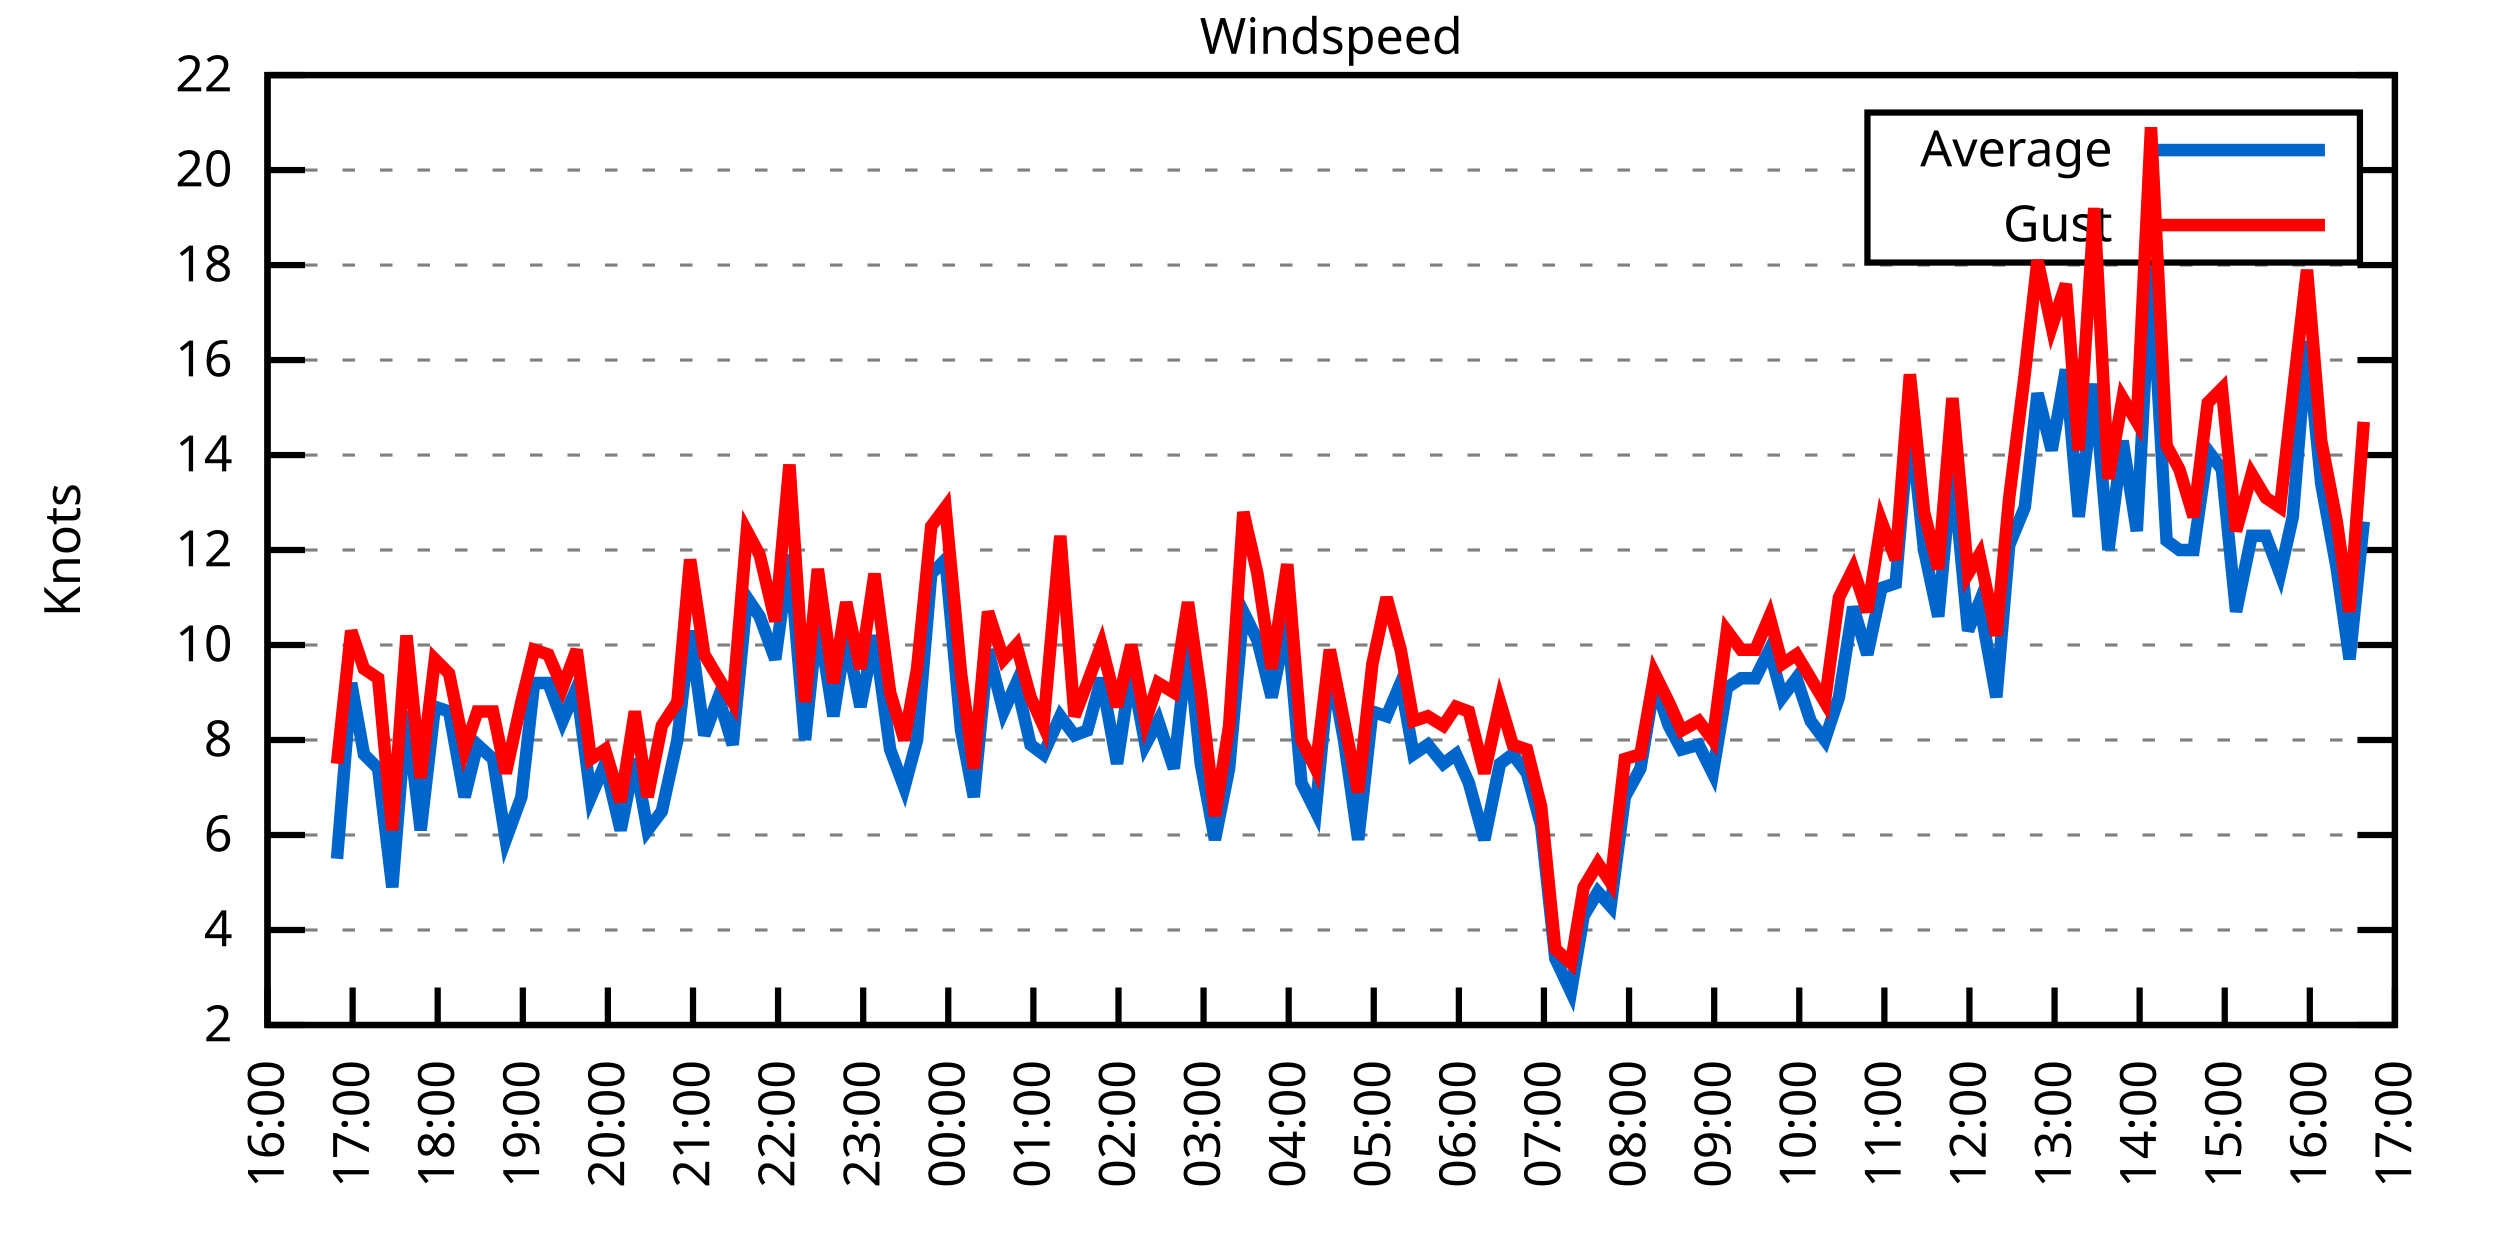
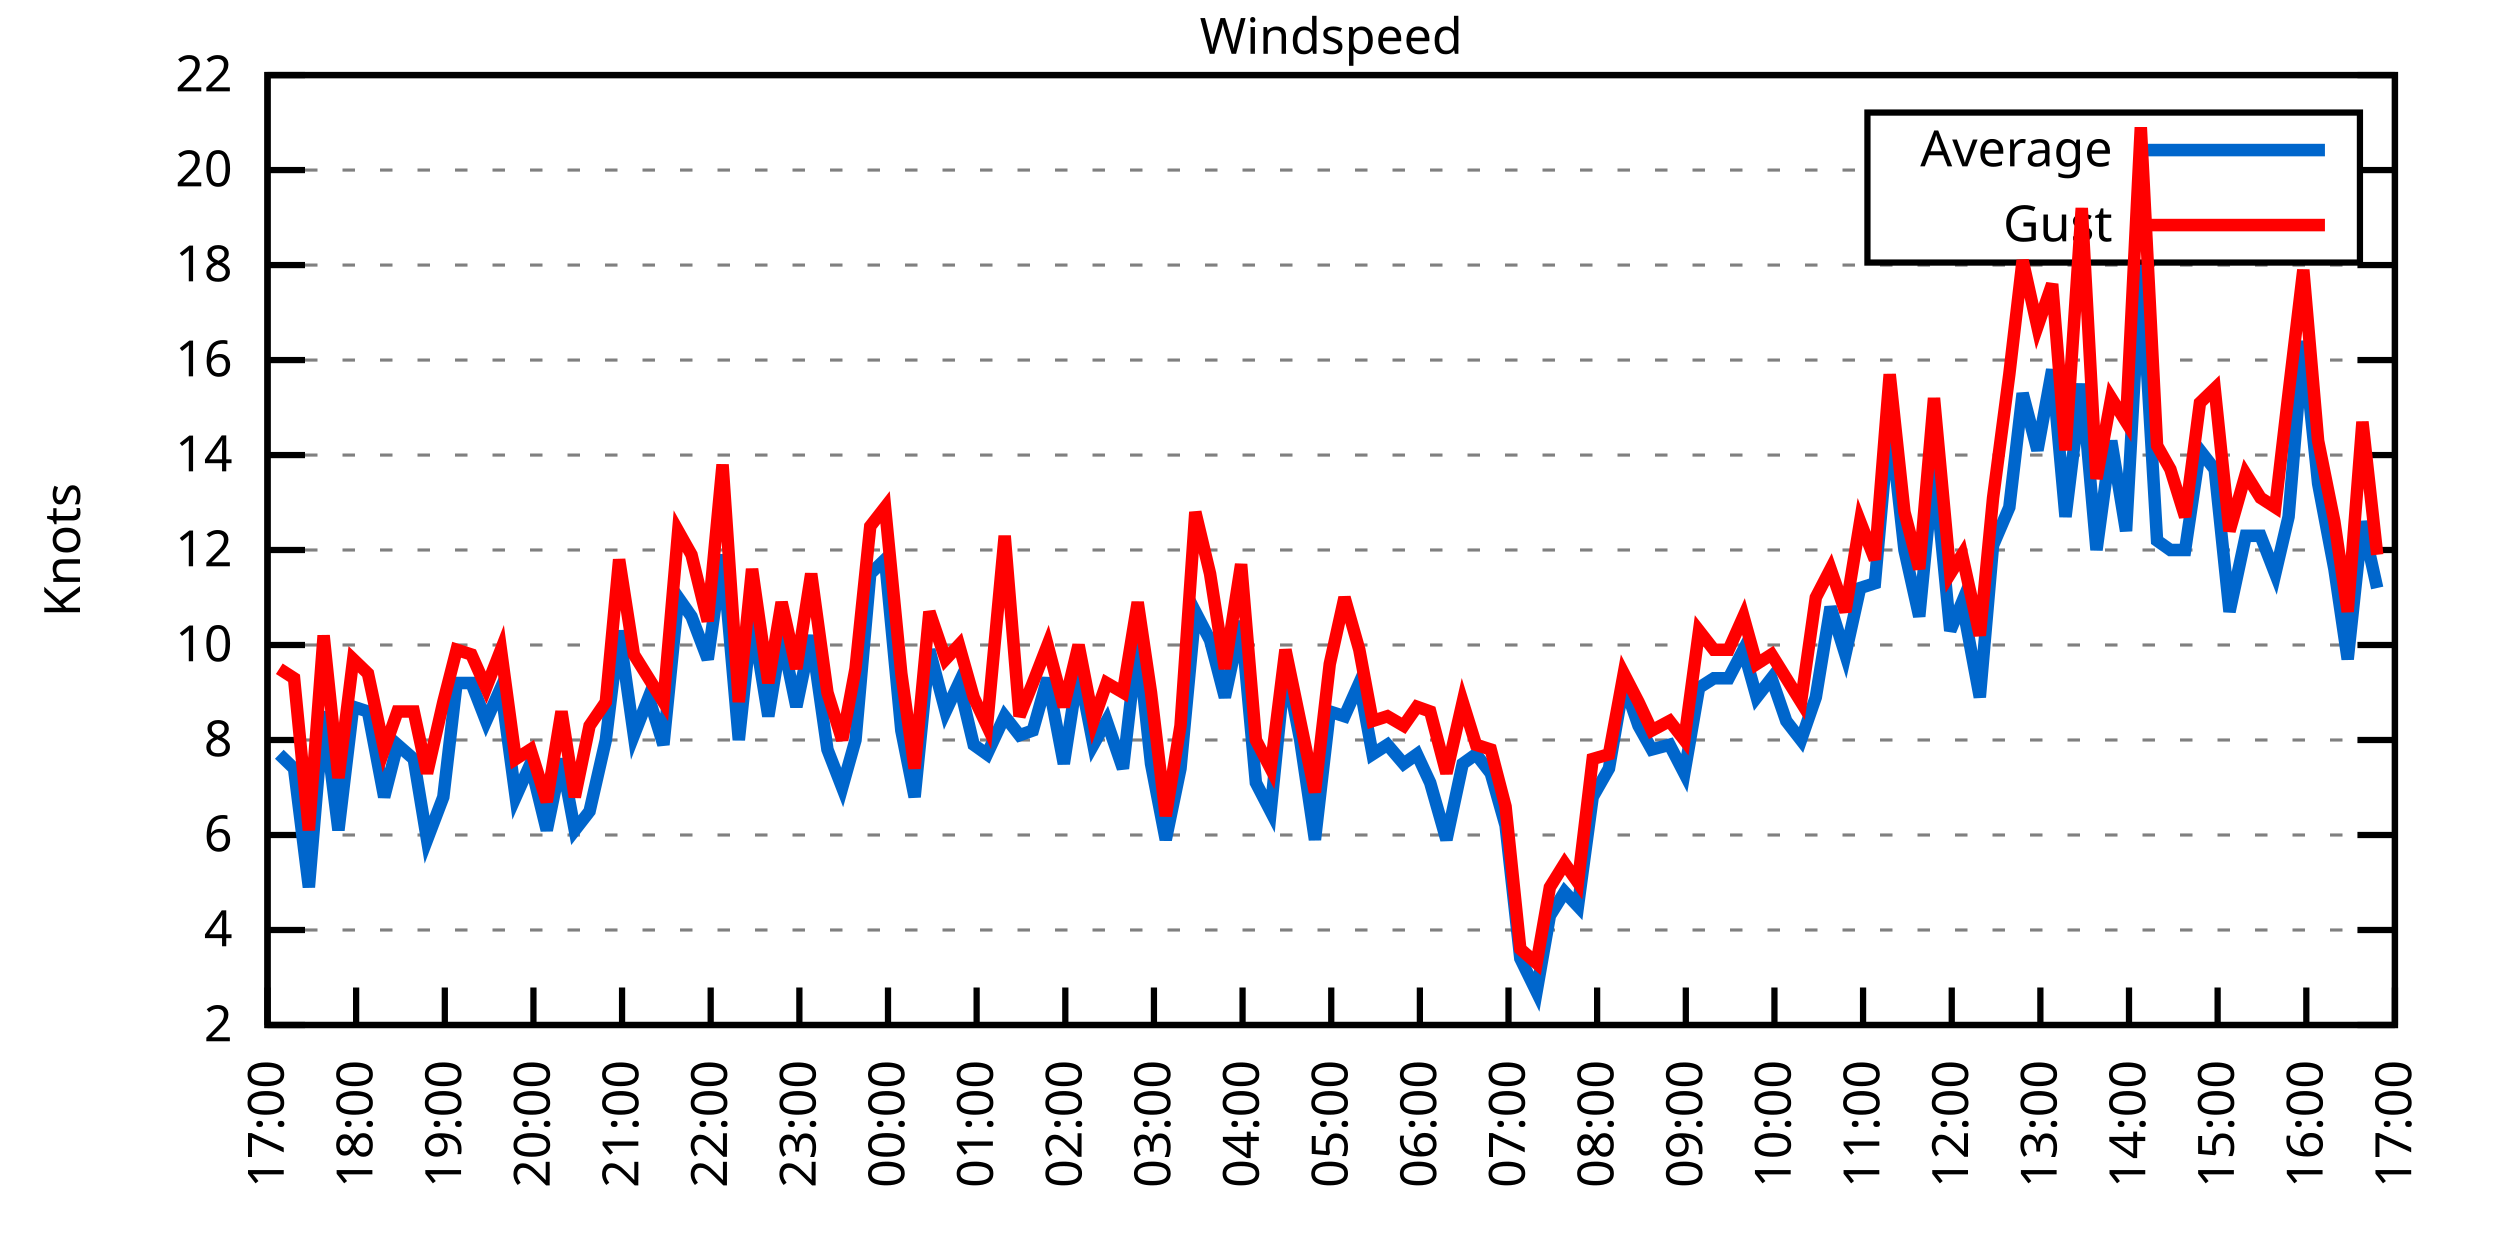
<svg xmlns="http://www.w3.org/2000/svg" xmlns:xlink="http://www.w3.org/1999/xlink" width="400" height="200" viewBox="0 0 400 200">
  <g id="gnuplot_canvas">
    <rect x="0" y="0" width="400" height="200" fill="none" />
    <defs>
      <circle id="gpDot" r="0.5" stroke-width="0.5" stroke="currentColor" />
      <path id="gpPt0" stroke-width="0.333" stroke="currentColor" d="M-1,0 h2 M0,-1 v2" />
      <path id="gpPt1" stroke-width="0.333" stroke="currentColor" d="M-1,-1 L1,1 M1,-1 L-1,1" />
      <path id="gpPt2" stroke-width="0.333" stroke="currentColor" d="M-1,0 L1,0 M0,-1 L0,1 M-1,-1 L1,1 M-1,1 L1,-1" />
      <rect id="gpPt3" stroke-width="0.333" stroke="currentColor" x="-1" y="-1" width="2" height="2" />
      <rect id="gpPt4" stroke-width="0.333" stroke="currentColor" fill="currentColor" x="-1" y="-1" width="2" height="2" />
      <circle id="gpPt5" stroke-width="0.333" stroke="currentColor" cx="0" cy="0" r="1" />
      <use xlink:href="#gpPt5" id="gpPt6" fill="currentColor" stroke="none" />
      <path id="gpPt7" stroke-width="0.333" stroke="currentColor" d="M0,-1.33 L-1.33,0.67 L1.33,0.67 z" />
      <use xlink:href="#gpPt7" id="gpPt8" fill="currentColor" stroke="none" />
      <use xlink:href="#gpPt7" id="gpPt9" stroke="currentColor" transform="rotate(180)" />
      <use xlink:href="#gpPt9" id="gpPt10" fill="currentColor" stroke="none" />
      <use xlink:href="#gpPt3" id="gpPt11" stroke="currentColor" transform="rotate(45)" />
      <use xlink:href="#gpPt11" id="gpPt12" fill="currentColor" stroke="none" />
      <path id="gpPt13" stroke-width="0.333" stroke="currentColor" d="M0,1.330 L1.265,0.411 L0.782,-1.067 L-0.782,-1.076 L-1.265,0.411 z" />
      <use xlink:href="#gpPt13" id="gpPt14" fill="currentColor" stroke="none" />
      <filter id="textbox" filterUnits="objectBoundingBox" x="0" y="0" height="1" width="1">
        <feFlood flood-color="white" flood-opacity="1" result="bgnd" />
        <feComposite in="SourceGraphic" in2="bgnd" operator="atop" />
      </filter>
      <filter id="greybox" filterUnits="objectBoundingBox" x="0" y="0" height="1" width="1">
        <feFlood flood-color="lightgrey" flood-opacity="1" result="grey" />
        <feComposite in="SourceGraphic" in2="grey" operator="atop" />
      </filter>
    </defs>
    <g fill="none" color="white" stroke="currentColor" stroke-width="1.00" stroke-linecap="butt" stroke-linejoin="miter">
</g>
    <g fill="none" color="black" stroke="currentColor" stroke-width="1.00" stroke-linecap="butt" stroke-linejoin="miter">
      <g stroke="none" shape-rendering="crispEdges">
        <polygon fill="rgb(255, 255, 255)" points="42.80,164.00 383.18,164.00 383.18,12.02 42.80,12.02 " />
      </g>
    </g>
    <g fill="none" color="black" stroke="currentColor" stroke-width="1.00" stroke-linecap="butt" stroke-linejoin="miter">
</g>
    <g fill="none" color="black" stroke="black" stroke-width="0.50" stroke-linecap="butt" stroke-linejoin="miter">
</g>
    <g fill="none" color="gray" stroke="currentColor" stroke-width="0.50" stroke-linecap="butt" stroke-linejoin="miter">
      <path stroke="gray" stroke-dasharray="2,4" class="gridline" d="M42.80,164.00 L383.19,164.00  " />
    </g>
    <g fill="none" color="gray" stroke="gray" stroke-width="1.00" stroke-linecap="butt" stroke-linejoin="miter">
</g>
    <g fill="none" color="black" stroke="currentColor" stroke-width="1.00" stroke-linecap="butt" stroke-linejoin="miter">
      <path stroke="black" d="M42.80,164.00 L48.80,164.00 M383.19,164.00 L377.19,164.00  " />
      <g transform="translate(37.20,166.60)" stroke="none" fill="black" font-family="Sans" font-size="8.00" text-anchor="end">
        <text>
          <tspan font-family="Sans"> 2</tspan>
        </text>
      </g>
    </g>
    <g fill="none" color="black" stroke="currentColor" stroke-width="1.00" stroke-linecap="butt" stroke-linejoin="miter">
</g>
    <g fill="none" color="black" stroke="black" stroke-width="0.50" stroke-linecap="butt" stroke-linejoin="miter">
</g>
    <g fill="none" color="gray" stroke="currentColor" stroke-width="0.50" stroke-linecap="butt" stroke-linejoin="miter">
      <path stroke="gray" stroke-dasharray="2,4" class="gridline" d="M42.80,148.80 L383.19,148.80  " />
    </g>
    <g fill="none" color="gray" stroke="gray" stroke-width="1.00" stroke-linecap="butt" stroke-linejoin="miter">
</g>
    <g fill="none" color="black" stroke="currentColor" stroke-width="1.00" stroke-linecap="butt" stroke-linejoin="miter">
      <path stroke="black" d="M42.80,148.80 L48.80,148.80 M383.19,148.80 L377.19,148.80  " />
      <g transform="translate(37.20,151.40)" stroke="none" fill="black" font-family="Sans" font-size="8.00" text-anchor="end">
        <text>
          <tspan font-family="Sans"> 4</tspan>
        </text>
      </g>
    </g>
    <g fill="none" color="black" stroke="currentColor" stroke-width="1.00" stroke-linecap="butt" stroke-linejoin="miter">
</g>
    <g fill="none" color="black" stroke="black" stroke-width="0.50" stroke-linecap="butt" stroke-linejoin="miter">
</g>
    <g fill="none" color="gray" stroke="currentColor" stroke-width="0.50" stroke-linecap="butt" stroke-linejoin="miter">
      <path stroke="gray" stroke-dasharray="2,4" class="gridline" d="M42.80,133.60 L383.19,133.60  " />
    </g>
    <g fill="none" color="gray" stroke="gray" stroke-width="1.00" stroke-linecap="butt" stroke-linejoin="miter">
</g>
    <g fill="none" color="black" stroke="currentColor" stroke-width="1.00" stroke-linecap="butt" stroke-linejoin="miter">
      <path stroke="black" d="M42.80,133.60 L48.80,133.60 M383.19,133.60 L377.19,133.60  " />
      <g transform="translate(37.20,136.20)" stroke="none" fill="black" font-family="Sans" font-size="8.00" text-anchor="end">
        <text>
          <tspan font-family="Sans"> 6</tspan>
        </text>
      </g>
    </g>
    <g fill="none" color="black" stroke="currentColor" stroke-width="1.00" stroke-linecap="butt" stroke-linejoin="miter">
</g>
    <g fill="none" color="black" stroke="black" stroke-width="0.50" stroke-linecap="butt" stroke-linejoin="miter">
</g>
    <g fill="none" color="gray" stroke="currentColor" stroke-width="0.50" stroke-linecap="butt" stroke-linejoin="miter">
      <path stroke="gray" stroke-dasharray="2,4" class="gridline" d="M42.80,118.40 L383.19,118.40  " />
    </g>
    <g fill="none" color="gray" stroke="gray" stroke-width="1.00" stroke-linecap="butt" stroke-linejoin="miter">
</g>
    <g fill="none" color="black" stroke="currentColor" stroke-width="1.00" stroke-linecap="butt" stroke-linejoin="miter">
      <path stroke="black" d="M42.80,118.40 L48.80,118.40 M383.19,118.40 L377.19,118.40  " />
      <g transform="translate(37.20,121.00)" stroke="none" fill="black" font-family="Sans" font-size="8.00" text-anchor="end">
        <text>
          <tspan font-family="Sans"> 8</tspan>
        </text>
      </g>
    </g>
    <g fill="none" color="black" stroke="currentColor" stroke-width="1.00" stroke-linecap="butt" stroke-linejoin="miter">
</g>
    <g fill="none" color="black" stroke="black" stroke-width="0.50" stroke-linecap="butt" stroke-linejoin="miter">
</g>
    <g fill="none" color="gray" stroke="currentColor" stroke-width="0.50" stroke-linecap="butt" stroke-linejoin="miter">
      <path stroke="gray" stroke-dasharray="2,4" class="gridline" d="M42.80,103.20 L383.19,103.20  " />
    </g>
    <g fill="none" color="gray" stroke="gray" stroke-width="1.00" stroke-linecap="butt" stroke-linejoin="miter">
</g>
    <g fill="none" color="black" stroke="currentColor" stroke-width="1.00" stroke-linecap="butt" stroke-linejoin="miter">
      <path stroke="black" d="M42.80,103.20 L48.80,103.20 M383.19,103.20 L377.19,103.20  " />
      <g transform="translate(37.20,105.80)" stroke="none" fill="black" font-family="Sans" font-size="8.00" text-anchor="end">
        <text>
          <tspan font-family="Sans"> 10</tspan>
        </text>
      </g>
    </g>
    <g fill="none" color="black" stroke="currentColor" stroke-width="1.00" stroke-linecap="butt" stroke-linejoin="miter">
</g>
    <g fill="none" color="black" stroke="black" stroke-width="0.50" stroke-linecap="butt" stroke-linejoin="miter">
</g>
    <g fill="none" color="gray" stroke="currentColor" stroke-width="0.50" stroke-linecap="butt" stroke-linejoin="miter">
      <path stroke="gray" stroke-dasharray="2,4" class="gridline" d="M42.80,88.00 L383.19,88.00  " />
    </g>
    <g fill="none" color="gray" stroke="gray" stroke-width="1.00" stroke-linecap="butt" stroke-linejoin="miter">
</g>
    <g fill="none" color="black" stroke="currentColor" stroke-width="1.00" stroke-linecap="butt" stroke-linejoin="miter">
      <path stroke="black" d="M42.80,88.00 L48.80,88.00 M383.19,88.00 L377.19,88.00  " />
      <g transform="translate(37.20,90.60)" stroke="none" fill="black" font-family="Sans" font-size="8.00" text-anchor="end">
        <text>
          <tspan font-family="Sans"> 12</tspan>
        </text>
      </g>
    </g>
    <g fill="none" color="black" stroke="currentColor" stroke-width="1.00" stroke-linecap="butt" stroke-linejoin="miter">
</g>
    <g fill="none" color="black" stroke="black" stroke-width="0.50" stroke-linecap="butt" stroke-linejoin="miter">
</g>
    <g fill="none" color="gray" stroke="currentColor" stroke-width="0.50" stroke-linecap="butt" stroke-linejoin="miter">
      <path stroke="gray" stroke-dasharray="2,4" class="gridline" d="M42.80,72.81 L383.19,72.81  " />
    </g>
    <g fill="none" color="gray" stroke="gray" stroke-width="1.00" stroke-linecap="butt" stroke-linejoin="miter">
</g>
    <g fill="none" color="black" stroke="currentColor" stroke-width="1.00" stroke-linecap="butt" stroke-linejoin="miter">
      <path stroke="black" d="M42.80,72.81 L48.80,72.81 M383.19,72.81 L377.19,72.81  " />
      <g transform="translate(37.20,75.41)" stroke="none" fill="black" font-family="Sans" font-size="8.00" text-anchor="end">
        <text>
          <tspan font-family="Sans"> 14</tspan>
        </text>
      </g>
    </g>
    <g fill="none" color="black" stroke="currentColor" stroke-width="1.00" stroke-linecap="butt" stroke-linejoin="miter">
</g>
    <g fill="none" color="black" stroke="black" stroke-width="0.50" stroke-linecap="butt" stroke-linejoin="miter">
</g>
    <g fill="none" color="gray" stroke="currentColor" stroke-width="0.50" stroke-linecap="butt" stroke-linejoin="miter">
      <path stroke="gray" stroke-dasharray="2,4" class="gridline" d="M42.80,57.61 L383.19,57.61  " />
    </g>
    <g fill="none" color="gray" stroke="gray" stroke-width="1.00" stroke-linecap="butt" stroke-linejoin="miter">
</g>
    <g fill="none" color="black" stroke="currentColor" stroke-width="1.00" stroke-linecap="butt" stroke-linejoin="miter">
      <path stroke="black" d="M42.80,57.61 L48.80,57.61 M383.19,57.61 L377.19,57.61  " />
      <g transform="translate(37.20,60.21)" stroke="none" fill="black" font-family="Sans" font-size="8.00" text-anchor="end">
        <text>
          <tspan font-family="Sans"> 16</tspan>
        </text>
      </g>
    </g>
    <g fill="none" color="black" stroke="currentColor" stroke-width="1.00" stroke-linecap="butt" stroke-linejoin="miter">
</g>
    <g fill="none" color="black" stroke="black" stroke-width="0.50" stroke-linecap="butt" stroke-linejoin="miter">
</g>
    <g fill="none" color="gray" stroke="currentColor" stroke-width="0.50" stroke-linecap="butt" stroke-linejoin="miter">
      <path stroke="gray" stroke-dasharray="2,4" class="gridline" d="M42.80,42.41 L383.19,42.41  " />
    </g>
    <g fill="none" color="gray" stroke="gray" stroke-width="1.00" stroke-linecap="butt" stroke-linejoin="miter">
</g>
    <g fill="none" color="black" stroke="currentColor" stroke-width="1.00" stroke-linecap="butt" stroke-linejoin="miter">
      <path stroke="black" d="M42.80,42.41 L48.80,42.41 M383.19,42.41 L377.19,42.41  " />
      <g transform="translate(37.20,45.01)" stroke="none" fill="black" font-family="Sans" font-size="8.00" text-anchor="end">
        <text>
          <tspan font-family="Sans"> 18</tspan>
        </text>
      </g>
    </g>
    <g fill="none" color="black" stroke="currentColor" stroke-width="1.00" stroke-linecap="butt" stroke-linejoin="miter">
</g>
    <g fill="none" color="black" stroke="black" stroke-width="0.50" stroke-linecap="butt" stroke-linejoin="miter">
</g>
    <g fill="none" color="gray" stroke="currentColor" stroke-width="0.50" stroke-linecap="butt" stroke-linejoin="miter">
      <path stroke="gray" stroke-dasharray="2,4" class="gridline" d="M42.80,27.21 L298.79,27.21 M377.59,27.21 L383.19,27.21  " />
    </g>
    <g fill="none" color="gray" stroke="gray" stroke-width="1.00" stroke-linecap="butt" stroke-linejoin="miter">
</g>
    <g fill="none" color="black" stroke="currentColor" stroke-width="1.00" stroke-linecap="butt" stroke-linejoin="miter">
      <path stroke="black" d="M42.80,27.21 L48.80,27.21 M383.19,27.21 L377.19,27.21  " />
      <g transform="translate(37.20,29.81)" stroke="none" fill="black" font-family="Sans" font-size="8.00" text-anchor="end">
        <text>
          <tspan font-family="Sans"> 20</tspan>
        </text>
      </g>
    </g>
    <g fill="none" color="black" stroke="currentColor" stroke-width="1.00" stroke-linecap="butt" stroke-linejoin="miter">
</g>
    <g fill="none" color="black" stroke="black" stroke-width="0.50" stroke-linecap="butt" stroke-linejoin="miter">
</g>
    <g fill="none" color="gray" stroke="currentColor" stroke-width="0.50" stroke-linecap="butt" stroke-linejoin="miter">
      <path stroke="gray" stroke-dasharray="2,4" class="gridline" d="M42.80,12.01 L383.19,12.01  " />
    </g>
    <g fill="none" color="gray" stroke="gray" stroke-width="1.00" stroke-linecap="butt" stroke-linejoin="miter">
</g>
    <g fill="none" color="black" stroke="currentColor" stroke-width="1.00" stroke-linecap="butt" stroke-linejoin="miter">
      <path stroke="black" d="M42.80,12.01 L48.80,12.01 M383.19,12.01 L377.19,12.01  " />
      <g transform="translate(37.20,14.61)" stroke="none" fill="black" font-family="Sans" font-size="8.00" text-anchor="end">
        <text>
          <tspan font-family="Sans"> 22</tspan>
        </text>
      </g>
    </g>
    <g fill="none" color="black" stroke="currentColor" stroke-width="1.00" stroke-linecap="butt" stroke-linejoin="miter">
      <path stroke="black" d="M42.80,164.00 L42.80,158.00  " />
      <g transform="translate(45.40,169.60) rotate(270.00)" stroke="none" fill="black" font-family="Sans" font-size="8.00" text-anchor="end">
        <text>
-           <tspan font-family="Sans">16:00</tspan>
-         </text>
-       </g>
-     </g>
-     <g fill="none" color="black" stroke="currentColor" stroke-width="1.00" stroke-linecap="butt" stroke-linejoin="miter">
-       <path stroke="black" d="M56.42,164.00 L56.42,158.00  " />
-       <g transform="translate(59.02,169.60) rotate(270.00)" stroke="none" fill="black" font-family="Sans" font-size="8.00" text-anchor="end">
-         <text>
          <tspan font-family="Sans">17:00</tspan>
        </text>
      </g>
    </g>
    <g fill="none" color="black" stroke="currentColor" stroke-width="1.00" stroke-linecap="butt" stroke-linejoin="miter">
-       <path stroke="black" d="M70.03,164.00 L70.03,158.00  " />
-       <g transform="translate(72.63,169.60) rotate(270.00)" stroke="none" fill="black" font-family="Sans" font-size="8.00" text-anchor="end">
+       <path stroke="black" d="M56.98,164.00 L56.98,158.00  " />
+       <g transform="translate(59.58,169.60) rotate(270.00)" stroke="none" fill="black" font-family="Sans" font-size="8.00" text-anchor="end">
        <text>
          <tspan font-family="Sans">18:00</tspan>
        </text>
      </g>
    </g>
    <g fill="none" color="black" stroke="currentColor" stroke-width="1.00" stroke-linecap="butt" stroke-linejoin="miter">
-       <path stroke="black" d="M83.65,164.00 L83.65,158.00  " />
-       <g transform="translate(86.25,169.60) rotate(270.00)" stroke="none" fill="black" font-family="Sans" font-size="8.00" text-anchor="end">
+       <path stroke="black" d="M71.17,164.00 L71.17,158.00  " />
+       <g transform="translate(73.77,169.60) rotate(270.00)" stroke="none" fill="black" font-family="Sans" font-size="8.00" text-anchor="end">
        <text>
          <tspan font-family="Sans">19:00</tspan>
        </text>
      </g>
    </g>
    <g fill="none" color="black" stroke="currentColor" stroke-width="1.00" stroke-linecap="butt" stroke-linejoin="miter">
-       <path stroke="black" d="M97.26,164.00 L97.26,158.00  " />
-       <g transform="translate(99.86,169.60) rotate(270.00)" stroke="none" fill="black" font-family="Sans" font-size="8.00" text-anchor="end">
+       <path stroke="black" d="M85.35,164.00 L85.35,158.00  " />
+       <g transform="translate(87.95,169.60) rotate(270.00)" stroke="none" fill="black" font-family="Sans" font-size="8.00" text-anchor="end">
        <text>
          <tspan font-family="Sans">20:00</tspan>
        </text>
      </g>
    </g>
    <g fill="none" color="black" stroke="currentColor" stroke-width="1.00" stroke-linecap="butt" stroke-linejoin="miter">
-       <path stroke="black" d="M110.88,164.00 L110.88,158.00  " />
-       <g transform="translate(113.48,169.60) rotate(270.00)" stroke="none" fill="black" font-family="Sans" font-size="8.00" text-anchor="end">
+       <path stroke="black" d="M99.53,164.00 L99.53,158.00  " />
+       <g transform="translate(102.13,169.60) rotate(270.00)" stroke="none" fill="black" font-family="Sans" font-size="8.00" text-anchor="end">
        <text>
          <tspan font-family="Sans">21:00</tspan>
        </text>
      </g>
    </g>
    <g fill="none" color="black" stroke="currentColor" stroke-width="1.00" stroke-linecap="butt" stroke-linejoin="miter">
-       <path stroke="black" d="M124.49,164.00 L124.49,158.00  " />
-       <g transform="translate(127.09,169.60) rotate(270.00)" stroke="none" fill="black" font-family="Sans" font-size="8.00" text-anchor="end">
+       <path stroke="black" d="M113.71,164.00 L113.71,158.00  " />
+       <g transform="translate(116.31,169.60) rotate(270.00)" stroke="none" fill="black" font-family="Sans" font-size="8.00" text-anchor="end">
        <text>
          <tspan font-family="Sans">22:00</tspan>
        </text>
      </g>
    </g>
    <g fill="none" color="black" stroke="currentColor" stroke-width="1.00" stroke-linecap="butt" stroke-linejoin="miter">
-       <path stroke="black" d="M138.11,164.00 L138.11,158.00  " />
-       <g transform="translate(140.71,169.60) rotate(270.00)" stroke="none" fill="black" font-family="Sans" font-size="8.00" text-anchor="end">
+       <path stroke="black" d="M127.90,164.00 L127.90,158.00  " />
+       <g transform="translate(130.50,169.60) rotate(270.00)" stroke="none" fill="black" font-family="Sans" font-size="8.00" text-anchor="end">
        <text>
          <tspan font-family="Sans">23:00</tspan>
        </text>
      </g>
    </g>
    <g fill="none" color="black" stroke="currentColor" stroke-width="1.00" stroke-linecap="butt" stroke-linejoin="miter">
-       <path stroke="black" d="M151.72,164.00 L151.72,158.00  " />
-       <g transform="translate(154.32,169.60) rotate(270.00)" stroke="none" fill="black" font-family="Sans" font-size="8.00" text-anchor="end">
+       <path stroke="black" d="M142.08,164.00 L142.08,158.00  " />
+       <g transform="translate(144.68,169.60) rotate(270.00)" stroke="none" fill="black" font-family="Sans" font-size="8.00" text-anchor="end">
        <text>
          <tspan font-family="Sans">00:00</tspan>
        </text>
      </g>
    </g>
    <g fill="none" color="black" stroke="currentColor" stroke-width="1.00" stroke-linecap="butt" stroke-linejoin="miter">
-       <path stroke="black" d="M165.34,164.00 L165.34,158.00  " />
-       <g transform="translate(167.94,169.60) rotate(270.00)" stroke="none" fill="black" font-family="Sans" font-size="8.00" text-anchor="end">
+       <path stroke="black" d="M156.26,164.00 L156.26,158.00  " />
+       <g transform="translate(158.86,169.60) rotate(270.00)" stroke="none" fill="black" font-family="Sans" font-size="8.00" text-anchor="end">
        <text>
          <tspan font-family="Sans">01:00</tspan>
        </text>
      </g>
    </g>
    <g fill="none" color="black" stroke="currentColor" stroke-width="1.00" stroke-linecap="butt" stroke-linejoin="miter">
-       <path stroke="black" d="M178.96,164.00 L178.96,158.00  " />
-       <g transform="translate(181.56,169.60) rotate(270.00)" stroke="none" fill="black" font-family="Sans" font-size="8.00" text-anchor="end">
+       <path stroke="black" d="M170.45,164.00 L170.45,158.00  " />
+       <g transform="translate(173.05,169.60) rotate(270.00)" stroke="none" fill="black" font-family="Sans" font-size="8.00" text-anchor="end">
        <text>
          <tspan font-family="Sans">02:00</tspan>
        </text>
      </g>
    </g>
    <g fill="none" color="black" stroke="currentColor" stroke-width="1.00" stroke-linecap="butt" stroke-linejoin="miter">
-       <path stroke="black" d="M192.57,164.00 L192.57,158.00  " />
-       <g transform="translate(195.17,169.60) rotate(270.00)" stroke="none" fill="black" font-family="Sans" font-size="8.00" text-anchor="end">
+       <path stroke="black" d="M184.63,164.00 L184.63,158.00  " />
+       <g transform="translate(187.23,169.60) rotate(270.00)" stroke="none" fill="black" font-family="Sans" font-size="8.00" text-anchor="end">
        <text>
          <tspan font-family="Sans">03:00</tspan>
        </text>
      </g>
    </g>
    <g fill="none" color="black" stroke="currentColor" stroke-width="1.00" stroke-linecap="butt" stroke-linejoin="miter">
-       <path stroke="black" d="M206.19,164.00 L206.19,158.00  " />
-       <g transform="translate(208.79,169.60) rotate(270.00)" stroke="none" fill="black" font-family="Sans" font-size="8.00" text-anchor="end">
+       <path stroke="black" d="M198.81,164.00 L198.81,158.00  " />
+       <g transform="translate(201.41,169.60) rotate(270.00)" stroke="none" fill="black" font-family="Sans" font-size="8.00" text-anchor="end">
        <text>
          <tspan font-family="Sans">04:00</tspan>
        </text>
      </g>
    </g>
    <g fill="none" color="black" stroke="currentColor" stroke-width="1.00" stroke-linecap="butt" stroke-linejoin="miter">
-       <path stroke="black" d="M219.80,164.00 L219.80,158.00  " />
-       <g transform="translate(222.40,169.60) rotate(270.00)" stroke="none" fill="black" font-family="Sans" font-size="8.00" text-anchor="end">
+       <path stroke="black" d="M213.00,164.00 L213.00,158.00  " />
+       <g transform="translate(215.60,169.60) rotate(270.00)" stroke="none" fill="black" font-family="Sans" font-size="8.00" text-anchor="end">
        <text>
          <tspan font-family="Sans">05:00</tspan>
        </text>
      </g>
    </g>
    <g fill="none" color="black" stroke="currentColor" stroke-width="1.00" stroke-linecap="butt" stroke-linejoin="miter">
-       <path stroke="black" d="M233.42,164.00 L233.42,158.00  " />
-       <g transform="translate(236.02,169.60) rotate(270.00)" stroke="none" fill="black" font-family="Sans" font-size="8.00" text-anchor="end">
+       <path stroke="black" d="M227.18,164.00 L227.18,158.00  " />
+       <g transform="translate(229.78,169.60) rotate(270.00)" stroke="none" fill="black" font-family="Sans" font-size="8.00" text-anchor="end">
        <text>
          <tspan font-family="Sans">06:00</tspan>
        </text>
      </g>
    </g>
    <g fill="none" color="black" stroke="currentColor" stroke-width="1.00" stroke-linecap="butt" stroke-linejoin="miter">
-       <path stroke="black" d="M247.03,164.00 L247.03,158.00  " />
-       <g transform="translate(249.63,169.60) rotate(270.00)" stroke="none" fill="black" font-family="Sans" font-size="8.00" text-anchor="end">
+       <path stroke="black" d="M241.36,164.00 L241.36,158.00  " />
+       <g transform="translate(243.96,169.60) rotate(270.00)" stroke="none" fill="black" font-family="Sans" font-size="8.00" text-anchor="end">
        <text>
          <tspan font-family="Sans">07:00</tspan>
        </text>
      </g>
    </g>
    <g fill="none" color="black" stroke="currentColor" stroke-width="1.00" stroke-linecap="butt" stroke-linejoin="miter">
-       <path stroke="black" d="M260.65,164.00 L260.65,158.00  " />
-       <g transform="translate(263.25,169.60) rotate(270.00)" stroke="none" fill="black" font-family="Sans" font-size="8.00" text-anchor="end">
+       <path stroke="black" d="M255.54,164.00 L255.54,158.00  " />
+       <g transform="translate(258.14,169.60) rotate(270.00)" stroke="none" fill="black" font-family="Sans" font-size="8.00" text-anchor="end">
        <text>
          <tspan font-family="Sans">08:00</tspan>
        </text>
      </g>
    </g>
    <g fill="none" color="black" stroke="currentColor" stroke-width="1.00" stroke-linecap="butt" stroke-linejoin="miter">
-       <path stroke="black" d="M274.27,164.00 L274.27,158.00  " />
-       <g transform="translate(276.87,169.60) rotate(270.00)" stroke="none" fill="black" font-family="Sans" font-size="8.00" text-anchor="end">
+       <path stroke="black" d="M269.73,164.00 L269.73,158.00  " />
+       <g transform="translate(272.33,169.60) rotate(270.00)" stroke="none" fill="black" font-family="Sans" font-size="8.00" text-anchor="end">
        <text>
          <tspan font-family="Sans">09:00</tspan>
        </text>
      </g>
    </g>
    <g fill="none" color="black" stroke="currentColor" stroke-width="1.00" stroke-linecap="butt" stroke-linejoin="miter">
-       <path stroke="black" d="M287.88,164.00 L287.88,158.00  " />
-       <g transform="translate(290.48,169.60) rotate(270.00)" stroke="none" fill="black" font-family="Sans" font-size="8.00" text-anchor="end">
+       <path stroke="black" d="M283.91,164.00 L283.91,158.00  " />
+       <g transform="translate(286.51,169.60) rotate(270.00)" stroke="none" fill="black" font-family="Sans" font-size="8.00" text-anchor="end">
        <text>
          <tspan font-family="Sans">10:00</tspan>
        </text>
      </g>
    </g>
    <g fill="none" color="black" stroke="currentColor" stroke-width="1.00" stroke-linecap="butt" stroke-linejoin="miter">
-       <path stroke="black" d="M301.50,164.00 L301.50,158.00  " />
-       <g transform="translate(304.10,169.60) rotate(270.00)" stroke="none" fill="black" font-family="Sans" font-size="8.00" text-anchor="end">
+       <path stroke="black" d="M298.09,164.00 L298.09,158.00  " />
+       <g transform="translate(300.69,169.60) rotate(270.00)" stroke="none" fill="black" font-family="Sans" font-size="8.00" text-anchor="end">
        <text>
          <tspan font-family="Sans">11:00</tspan>
        </text>
      </g>
    </g>
    <g fill="none" color="black" stroke="currentColor" stroke-width="1.00" stroke-linecap="butt" stroke-linejoin="miter">
-       <path stroke="black" d="M315.11,164.00 L315.11,158.00  " />
-       <g transform="translate(317.71,169.60) rotate(270.00)" stroke="none" fill="black" font-family="Sans" font-size="8.00" text-anchor="end">
+       <path stroke="black" d="M312.28,164.00 L312.28,158.00  " />
+       <g transform="translate(314.88,169.60) rotate(270.00)" stroke="none" fill="black" font-family="Sans" font-size="8.00" text-anchor="end">
        <text>
          <tspan font-family="Sans">12:00</tspan>
        </text>
      </g>
    </g>
    <g fill="none" color="black" stroke="currentColor" stroke-width="1.00" stroke-linecap="butt" stroke-linejoin="miter">
-       <path stroke="black" d="M328.73,164.00 L328.73,158.00  " />
-       <g transform="translate(331.33,169.60) rotate(270.00)" stroke="none" fill="black" font-family="Sans" font-size="8.00" text-anchor="end">
+       <path stroke="black" d="M326.46,164.00 L326.46,158.00  " />
+       <g transform="translate(329.06,169.60) rotate(270.00)" stroke="none" fill="black" font-family="Sans" font-size="8.00" text-anchor="end">
        <text>
          <tspan font-family="Sans">13:00</tspan>
        </text>
      </g>
    </g>
    <g fill="none" color="black" stroke="currentColor" stroke-width="1.00" stroke-linecap="butt" stroke-linejoin="miter">
-       <path stroke="black" d="M342.34,164.00 L342.34,158.00  " />
-       <g transform="translate(344.94,169.60) rotate(270.00)" stroke="none" fill="black" font-family="Sans" font-size="8.00" text-anchor="end">
+       <path stroke="black" d="M340.64,164.00 L340.64,158.00  " />
+       <g transform="translate(343.24,169.60) rotate(270.00)" stroke="none" fill="black" font-family="Sans" font-size="8.00" text-anchor="end">
        <text>
          <tspan font-family="Sans">14:00</tspan>
        </text>
      </g>
    </g>
    <g fill="none" color="black" stroke="currentColor" stroke-width="1.00" stroke-linecap="butt" stroke-linejoin="miter">
-       <path stroke="black" d="M355.96,164.00 L355.96,158.00  " />
-       <g transform="translate(358.56,169.60) rotate(270.00)" stroke="none" fill="black" font-family="Sans" font-size="8.00" text-anchor="end">
+       <path stroke="black" d="M354.82,164.00 L354.82,158.00  " />
+       <g transform="translate(357.42,169.60) rotate(270.00)" stroke="none" fill="black" font-family="Sans" font-size="8.00" text-anchor="end">
        <text>
          <tspan font-family="Sans">15:00</tspan>
        </text>
      </g>
    </g>
    <g fill="none" color="black" stroke="currentColor" stroke-width="1.00" stroke-linecap="butt" stroke-linejoin="miter">
-       <path stroke="black" d="M369.57,164.00 L369.57,158.00  " />
-       <g transform="translate(372.17,169.60) rotate(270.00)" stroke="none" fill="black" font-family="Sans" font-size="8.00" text-anchor="end">
+       <path stroke="black" d="M369.01,164.00 L369.01,158.00  " />
+       <g transform="translate(371.61,169.60) rotate(270.00)" stroke="none" fill="black" font-family="Sans" font-size="8.00" text-anchor="end">
        <text>
          <tspan font-family="Sans">16:00</tspan>
        </text>
      </g>
    </g>
    <g fill="none" color="black" stroke="currentColor" stroke-width="1.00" stroke-linecap="butt" stroke-linejoin="miter">
      <path stroke="black" d="M383.19,164.00 L383.19,158.00  " />
      <g transform="translate(385.79,169.60) rotate(270.00)" stroke="none" fill="black" font-family="Sans" font-size="8.00" text-anchor="end">
        <text>
          <tspan font-family="Sans">17:00</tspan>
        </text>
      </g>
    </g>
    <g fill="none" color="black" stroke="currentColor" stroke-width="1.00" stroke-linecap="butt" stroke-linejoin="miter">
</g>
    <g fill="none" color="black" stroke="currentColor" stroke-width="1.00" stroke-linecap="butt" stroke-linejoin="miter">
      <path stroke="black" d="M42.80,12.01 L42.80,164.00 L383.19,164.00 L383.19,12.01 L42.80,12.01 Z  " />
    </g>
    <g fill="none" color="black" stroke="currentColor" stroke-width="1.00" stroke-linecap="butt" stroke-linejoin="miter">
</g>
    <g fill="none" color="black" stroke="currentColor" stroke-width="1.00" stroke-linecap="butt" stroke-linejoin="miter">
      <path stroke="black" d="M298.79,42.01 L298.79,18.01 L377.59,18.01 L377.59,42.01 L298.79,42.01 Z  " />
    </g>
    <g id="Windspeed_plot_1">
      <g fill="none" color="white" stroke="black" stroke-width="2.00" stroke-linecap="butt" stroke-linejoin="miter">
</g>
      <g fill="none" color="black" stroke="currentColor" stroke-width="2.00" stroke-linecap="butt" stroke-linejoin="miter">
        <g transform="translate(337.99,26.61)" stroke="none" fill="black" font-family="Sans" font-size="8.00" text-anchor="end">
          <text>
            <tspan font-family="Sans">Average</tspan>
          </text>
        </g>
      </g>
      <g fill="none" color="black" stroke="currentColor" stroke-width="2.00" stroke-linecap="butt" stroke-linejoin="miter">
-         <path stroke="rgb(  0, 102, 204)" d="M343.59,24.01 L371.99,24.01 M53.92,137.40 L56.19,109.28 L58.23,120.68 L60.50,122.96 L62.77,141.96 L65.04,113.84   L67.31,132.84 L69.58,113.08 L71.85,113.84 L74.34,127.52 L76.39,119.16 L78.88,121.44 L80.92,134.36 L83.42,127.52   L85.46,109.28 L87.73,109.28 L90.00,115.36 L92.27,110.04 L94.54,127.52 L96.81,122.20 L99.30,132.84 L101.57,121.44   L103.62,132.84 L105.89,129.80 L108.38,118.40 L110.42,100.92 L112.69,117.64 L114.96,111.56 L117.23,119.16 L119.50,95.60   L121.54,98.64 L124.04,105.48 L126.31,88.76 L128.81,118.40 L130.85,98.64 L133.34,114.60 L135.39,101.68 L137.66,113.08   L139.92,101.68 L142.42,119.92 L144.69,126.00 L146.73,118.40 L149.00,91.80 L151.27,89.52 L153.77,116.88 L155.81,127.52   L158.08,103.96 L160.57,113.84 L162.62,109.28 L164.89,119.16 L166.93,120.68 L169.65,114.60 L171.92,117.64 L173.96,116.88   L176.23,108.52 L178.73,122.20 L181.00,107.00 L183.27,119.16 L185.31,115.36 L187.81,122.96 L190.08,102.44 L192.12,122.20   L194.39,134.36 L196.66,122.96 L198.93,97.88 L201.19,102.44 L203.46,111.56 L205.96,99.40 L208.23,125.24 L210.50,129.80   L212.77,106.24 L215.04,118.40 L217.31,134.36 L219.58,113.84 L221.85,114.60 L224.11,109.28 L226.16,120.68 L228.43,119.16   L230.92,122.20 L232.96,120.68 L235.01,125.24 L237.50,134.36 L240.00,122.20 L242.04,120.68 L244.31,123.72 L246.58,132.08   L248.85,153.36 L251.35,158.68 L253.39,146.52 L255.66,142.72 L257.70,145.00 L259.97,127.52 L262.47,122.96 L264.73,109.28   L267.00,116.12 L269.05,119.92 L271.77,119.16 L274.04,123.72 L276.31,110.04 L278.58,108.52 L280.85,108.52 L283.12,103.96   L285.16,111.56 L287.43,108.52 L289.70,115.36 L291.97,118.40 L294.23,111.56 L296.50,97.12 L298.77,104.72 L301.04,94.08   L303.31,93.32 L305.58,66.73 L307.85,88.00 L310.12,98.64 L312.39,74.33 L314.89,100.92 L316.70,96.36 L319.42,111.56   L321.47,87.25 L323.96,81.17 L326.00,62.93 L328.27,72.05 L330.54,59.13 L332.59,82.69 L335.08,61.41 L337.35,88.00   L339.62,70.53 L341.89,84.97 L344.16,42.41 L346.65,86.49 L348.70,88.00 L350.97,88.00 L353.24,72.05 L355.50,75.09   L357.77,97.88 L360.27,85.73 L362.54,85.73 L364.81,91.80 L366.85,82.69 L369.12,54.57 L371.39,77.37 L373.89,91.04   L375.93,105.48 L378.20,83.45  " />
+         <path stroke="rgb(  0, 102, 204)" d="M343.59,24.01 L371.99,24.01 M44.69,120.68 L47.05,122.96 L49.42,141.96 L51.78,113.84 L54.15,132.84 L56.51,113.08   L58.87,113.84 L61.47,127.52 L63.60,119.16 L66.20,121.44 L68.33,134.36 L70.93,127.52 L73.06,109.28 L75.42,109.28   L77.78,115.36 L80.15,110.04 L82.51,127.52 L84.88,122.20 L87.48,132.84 L89.84,121.44 L91.97,132.84 L94.33,129.80   L96.93,118.40 L99.06,100.92 L101.42,117.64 L103.79,111.56 L106.15,119.16 L108.51,95.60 L110.64,98.64 L113.24,105.48   L115.61,88.76 L118.21,118.40 L120.33,98.64 L122.93,114.60 L125.06,101.68 L127.42,113.08 L129.79,101.68 L132.39,119.92   L134.75,126.00 L136.88,118.40 L139.24,91.80 L141.61,89.52 L144.21,116.88 L146.34,127.52 L148.70,103.96 L151.30,113.84   L153.43,109.28 L155.79,119.16 L157.92,120.68 L160.75,114.60 L163.12,117.64 L165.25,116.88 L167.61,108.52 L170.21,122.20   L172.57,107.00 L174.94,119.16 L177.06,115.36 L179.67,122.96 L182.03,102.44 L184.16,122.20 L186.52,134.36 L188.88,122.96   L191.25,97.88 L193.61,102.44 L195.98,111.56 L198.58,99.40 L200.94,125.24 L203.30,129.80 L205.67,106.24 L208.03,118.40   L210.39,134.36 L212.76,113.84 L215.12,114.60 L217.49,109.28 L219.61,120.68 L221.98,119.16 L224.58,122.20 L226.71,120.68   L228.83,125.24 L231.43,134.36 L234.03,122.20 L236.16,120.68 L238.52,123.72 L240.89,132.08 L243.25,153.36 L245.85,158.68   L247.98,146.52 L250.34,142.72 L252.47,145.00 L254.83,127.52 L257.43,122.96 L259.80,109.28 L262.16,116.12 L264.29,119.92   L267.13,119.16 L269.49,123.72 L271.85,110.04 L274.22,108.52 L276.58,108.52 L278.95,103.96 L281.07,111.56 L283.44,108.52   L285.80,115.36 L288.16,118.40 L290.53,111.56 L292.89,97.12 L295.26,104.72 L297.62,94.08 L299.98,93.32 L302.35,66.73   L304.71,88.00 L307.08,98.64 L309.44,74.33 L312.04,100.92 L313.93,96.36 L316.77,111.56 L318.89,87.25 L321.49,81.17   L323.62,62.93 L325.99,72.05 L328.35,59.13 L330.48,82.69 L333.08,61.41 L335.44,88.00 L337.80,70.53 L340.17,84.97   L342.53,42.41 L345.13,86.49 L347.26,88.00 L349.62,88.00 L351.99,72.05 L354.35,75.09 L356.72,97.88 L359.32,85.73   L361.68,85.73 L364.04,91.80 L366.17,82.69 L368.53,54.57 L370.90,77.37 L373.50,91.04 L375.63,105.48 L377.99,83.45   L380.35,94.08  " />
      </g>
    </g>
    <g id="Windspeed_plot_2">
      <g fill="none" color="black" stroke="currentColor" stroke-width="2.00" stroke-linecap="butt" stroke-linejoin="miter">
        <g transform="translate(337.99,38.61)" stroke="none" fill="black" font-family="Sans" font-size="8.00" text-anchor="end">
          <text>
            <tspan font-family="Sans">Gust</tspan>
          </text>
        </g>
      </g>
      <g fill="none" color="black" stroke="currentColor" stroke-width="2.00" stroke-linecap="butt" stroke-linejoin="miter">
-         <path stroke="rgb(255,   0,   0)" d="M343.59,36.01 L371.99,36.01 M53.92,122.20 L56.19,100.92 L58.23,107.00 L60.50,108.52 L62.77,132.84 L65.04,101.68   L67.31,124.48 L69.58,105.48 L71.85,107.76 L74.34,119.92 L76.39,113.84 L78.88,113.84 L80.92,123.72 L83.42,112.32   L85.46,103.96 L87.73,104.72 L90.00,110.04 L92.27,103.96 L94.54,121.44 L96.81,119.92 L99.30,128.28 L101.57,113.84   L103.62,127.52 L105.89,116.12 L108.38,112.32 L110.42,89.52 L112.69,104.72 L114.96,108.52 L117.23,112.32 L119.50,84.97   L121.54,88.76 L124.04,99.40 L126.31,74.33 L128.81,112.32 L130.85,91.04 L133.34,109.28 L135.39,96.36 L137.66,107.00   L139.92,91.80 L142.42,110.80 L144.69,118.40 L146.73,107.00 L149.00,84.21 L151.27,81.17 L153.77,107.76 L155.81,122.96   L158.08,97.88 L160.57,105.48 L162.62,103.20 L164.89,111.56 L166.93,116.12 L169.65,85.73 L171.92,114.60 L173.96,109.28   L176.23,103.20 L178.73,113.08 L181.00,103.20 L183.27,115.36 L185.31,109.28 L187.81,110.80 L190.08,96.36 L192.12,110.80   L194.39,130.56 L196.66,116.12 L198.93,81.93 L201.19,91.80 L203.46,107.00 L205.96,90.28 L208.23,118.40 L210.50,122.96   L212.77,103.96 L215.04,115.36 L217.31,126.76 L219.58,106.24 L221.85,95.60 L224.11,103.96 L226.16,115.36 L228.43,114.60   L230.92,116.12 L232.96,113.08 L235.01,113.84 L237.50,123.72 L240.00,112.32 L242.04,119.16 L244.31,119.92 L246.58,129.04   L248.85,151.84 L251.35,154.12 L253.39,141.96 L255.66,138.16 L257.70,141.20 L259.97,121.44 L262.47,120.68 L264.73,107.76   L267.00,112.32 L269.05,116.88 L271.77,115.36 L274.04,118.40 L276.31,100.92 L278.58,103.96 L280.85,103.96 L283.12,98.64   L285.16,106.24 L287.43,104.72 L289.70,108.52 L291.97,112.32 L294.23,95.60 L296.50,91.04 L298.77,97.88 L301.04,83.45   L303.31,89.52 L305.58,59.89 L307.85,81.93 L310.12,91.04 L312.39,63.69 L314.89,91.80 L316.70,88.76 L319.42,101.68   L321.47,79.65 L323.96,59.89 L326.00,41.65 L328.27,52.29 L330.54,45.45 L332.59,72.05 L335.08,33.29 L337.35,76.61   L339.62,63.69 L341.89,67.49 L344.16,20.37 L346.65,71.29 L348.70,75.09 L350.97,82.69 L353.24,64.45 L355.50,62.17   L357.77,84.97 L360.27,75.85 L362.54,79.65 L364.81,81.17 L366.85,62.93 L369.12,43.17 L371.39,70.53 L373.89,83.45   L375.93,97.88 L378.20,67.49  " />
+         <path stroke="rgb(255,   0,   0)" d="M343.59,36.01 L371.99,36.01 M44.69,107.00 L47.05,108.52 L49.42,132.84 L51.78,101.68 L54.15,124.48 L56.51,105.48   L58.87,107.76 L61.47,119.92 L63.60,113.84 L66.20,113.84 L68.33,123.72 L70.93,112.32 L73.06,103.96 L75.42,104.72   L77.78,110.04 L80.15,103.96 L82.51,121.44 L84.88,119.92 L87.48,128.28 L89.84,113.84 L91.97,127.52 L94.33,116.12   L96.93,112.32 L99.06,89.52 L101.42,104.72 L103.79,108.52 L106.15,112.32 L108.51,84.97 L110.64,88.76 L113.24,99.40   L115.61,74.33 L118.21,112.32 L120.33,91.04 L122.93,109.28 L125.06,96.36 L127.42,107.00 L129.79,91.80 L132.39,110.80   L134.75,118.40 L136.88,107.00 L139.24,84.21 L141.61,81.17 L144.21,107.76 L146.34,122.96 L148.70,97.88 L151.30,105.48   L153.43,103.20 L155.79,111.56 L157.92,116.12 L160.75,85.73 L163.12,114.60 L165.25,109.28 L167.61,103.20 L170.21,113.08   L172.57,103.20 L174.94,115.36 L177.06,109.28 L179.67,110.80 L182.03,96.36 L184.16,110.80 L186.52,130.56 L188.88,116.12   L191.25,81.93 L193.61,91.80 L195.98,107.00 L198.58,90.28 L200.94,118.40 L203.30,122.96 L205.67,103.96 L208.03,115.36   L210.39,126.76 L212.76,106.24 L215.12,95.60 L217.49,103.96 L219.61,115.36 L221.98,114.60 L224.58,116.12 L226.71,113.08   L228.83,113.84 L231.43,123.72 L234.03,112.32 L236.16,119.16 L238.52,119.92 L240.89,129.04 L243.25,151.84 L245.85,154.12   L247.98,141.96 L250.34,138.16 L252.47,141.20 L254.83,121.44 L257.43,120.68 L259.80,107.76 L262.16,112.32 L264.29,116.88   L267.13,115.36 L269.49,118.40 L271.85,100.92 L274.22,103.96 L276.58,103.96 L278.95,98.64 L281.07,106.24 L283.44,104.72   L285.80,108.52 L288.16,112.32 L290.53,95.60 L292.89,91.04 L295.26,97.88 L297.62,83.45 L299.98,89.52 L302.35,59.89   L304.71,81.93 L307.08,91.04 L309.44,63.69 L312.04,91.80 L313.93,88.76 L316.77,101.68 L318.89,79.65 L321.49,59.89   L323.62,41.65 L325.99,52.29 L328.35,45.45 L330.48,72.05 L333.08,33.29 L335.44,76.61 L337.80,63.69 L340.17,67.49   L342.53,20.37 L345.13,71.29 L347.26,75.09 L349.62,82.69 L351.99,64.45 L354.35,62.17 L356.72,84.97 L359.32,75.85   L361.68,79.65 L364.04,81.17 L366.17,62.93 L368.53,43.17 L370.90,70.53 L373.50,83.45 L375.63,97.88 L377.99,67.49   L380.35,88.76  " />
      </g>
    </g>
    <g fill="none" color="black" stroke="currentColor" stroke-width="2.00" stroke-linecap="butt" stroke-linejoin="miter">
</g>
    <g fill="none" color="black" stroke="black" stroke-width="1.00" stroke-linecap="butt" stroke-linejoin="miter">
</g>
    <g fill="none" color="black" stroke="currentColor" stroke-width="1.00" stroke-linecap="butt" stroke-linejoin="miter">
      <path stroke="black" d="M42.80,12.01 L42.80,164.00 L383.19,164.00 L383.19,12.01 L42.80,12.01 Z  " />
      <g transform="translate(12.80,88.01) rotate(270.00)" stroke="none" fill="black" font-family="Sans" font-size="8.00" text-anchor="middle">
        <text>
          <tspan font-family="Sans">Knots</tspan>
        </text>
      </g>
    </g>
    <g fill="none" color="black" stroke="currentColor" stroke-width="1.00" stroke-linecap="butt" stroke-linejoin="miter">
</g>
    <g fill="none" color="black" stroke="currentColor" stroke-width="1.00" stroke-linecap="butt" stroke-linejoin="miter">
      <g transform="translate(212.99,8.61)" stroke="none" fill="black" font-family="Sans" font-size="8.00" text-anchor="middle">
        <text>
          <tspan font-family="Sans">Windspeed</tspan>
        </text>
      </g>
    </g>
    <g fill="none" color="black" stroke="currentColor" stroke-width="1.00" stroke-linecap="butt" stroke-linejoin="miter">
</g>
  </g>
</svg>
